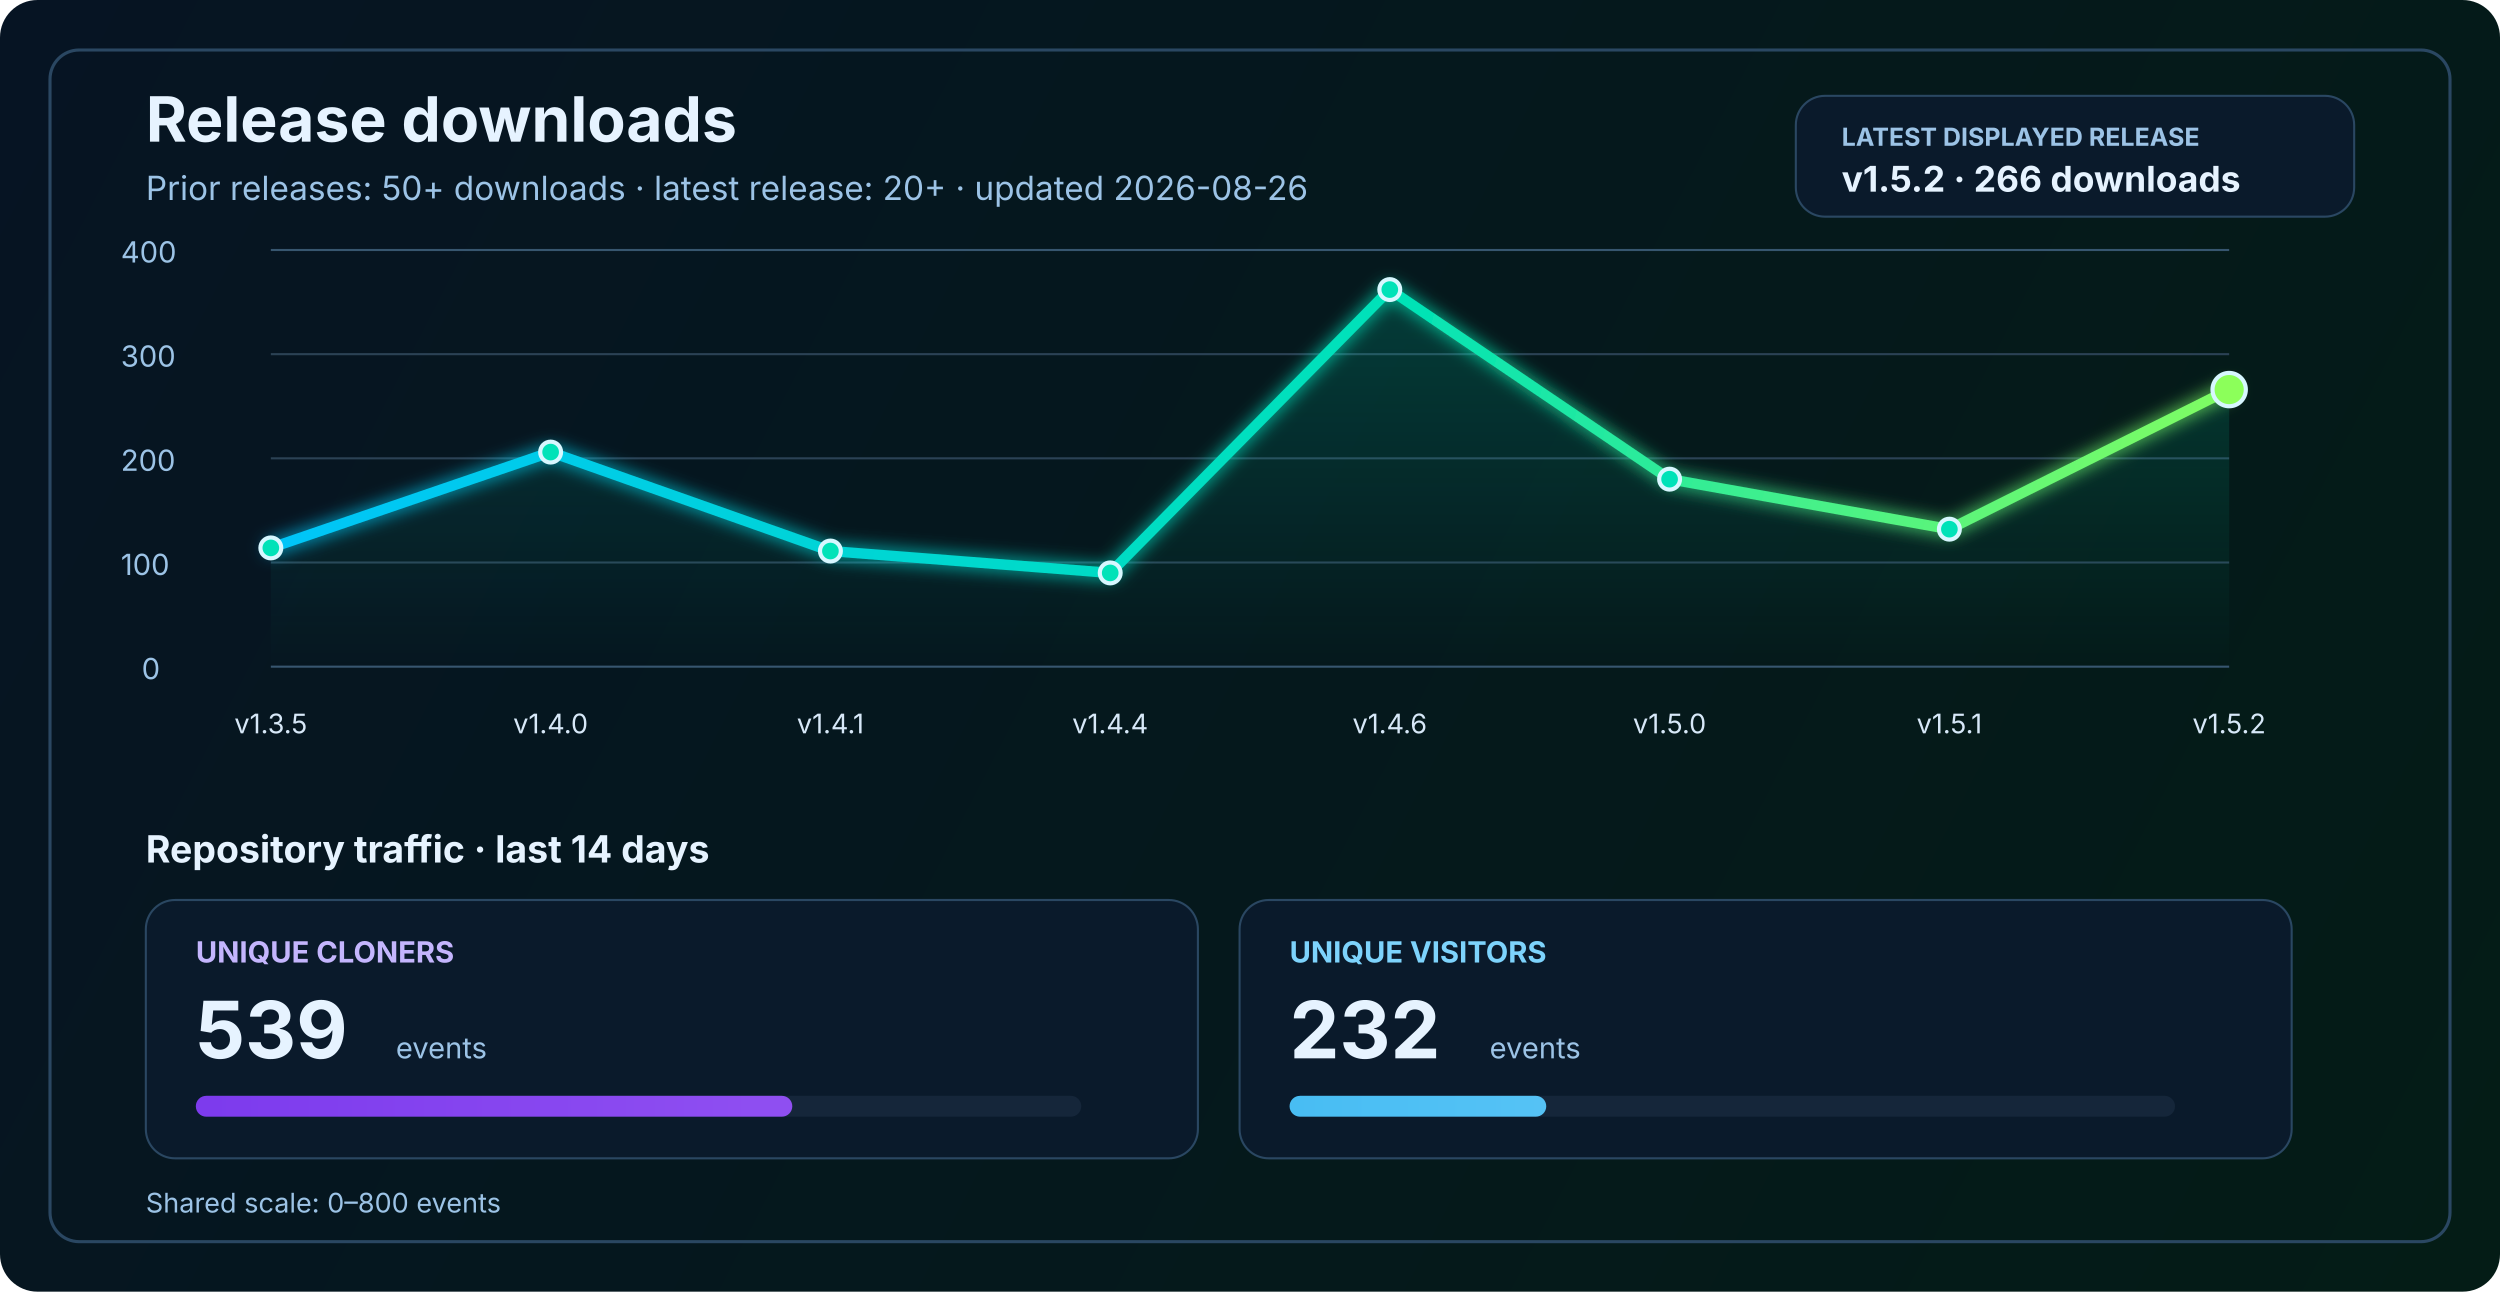
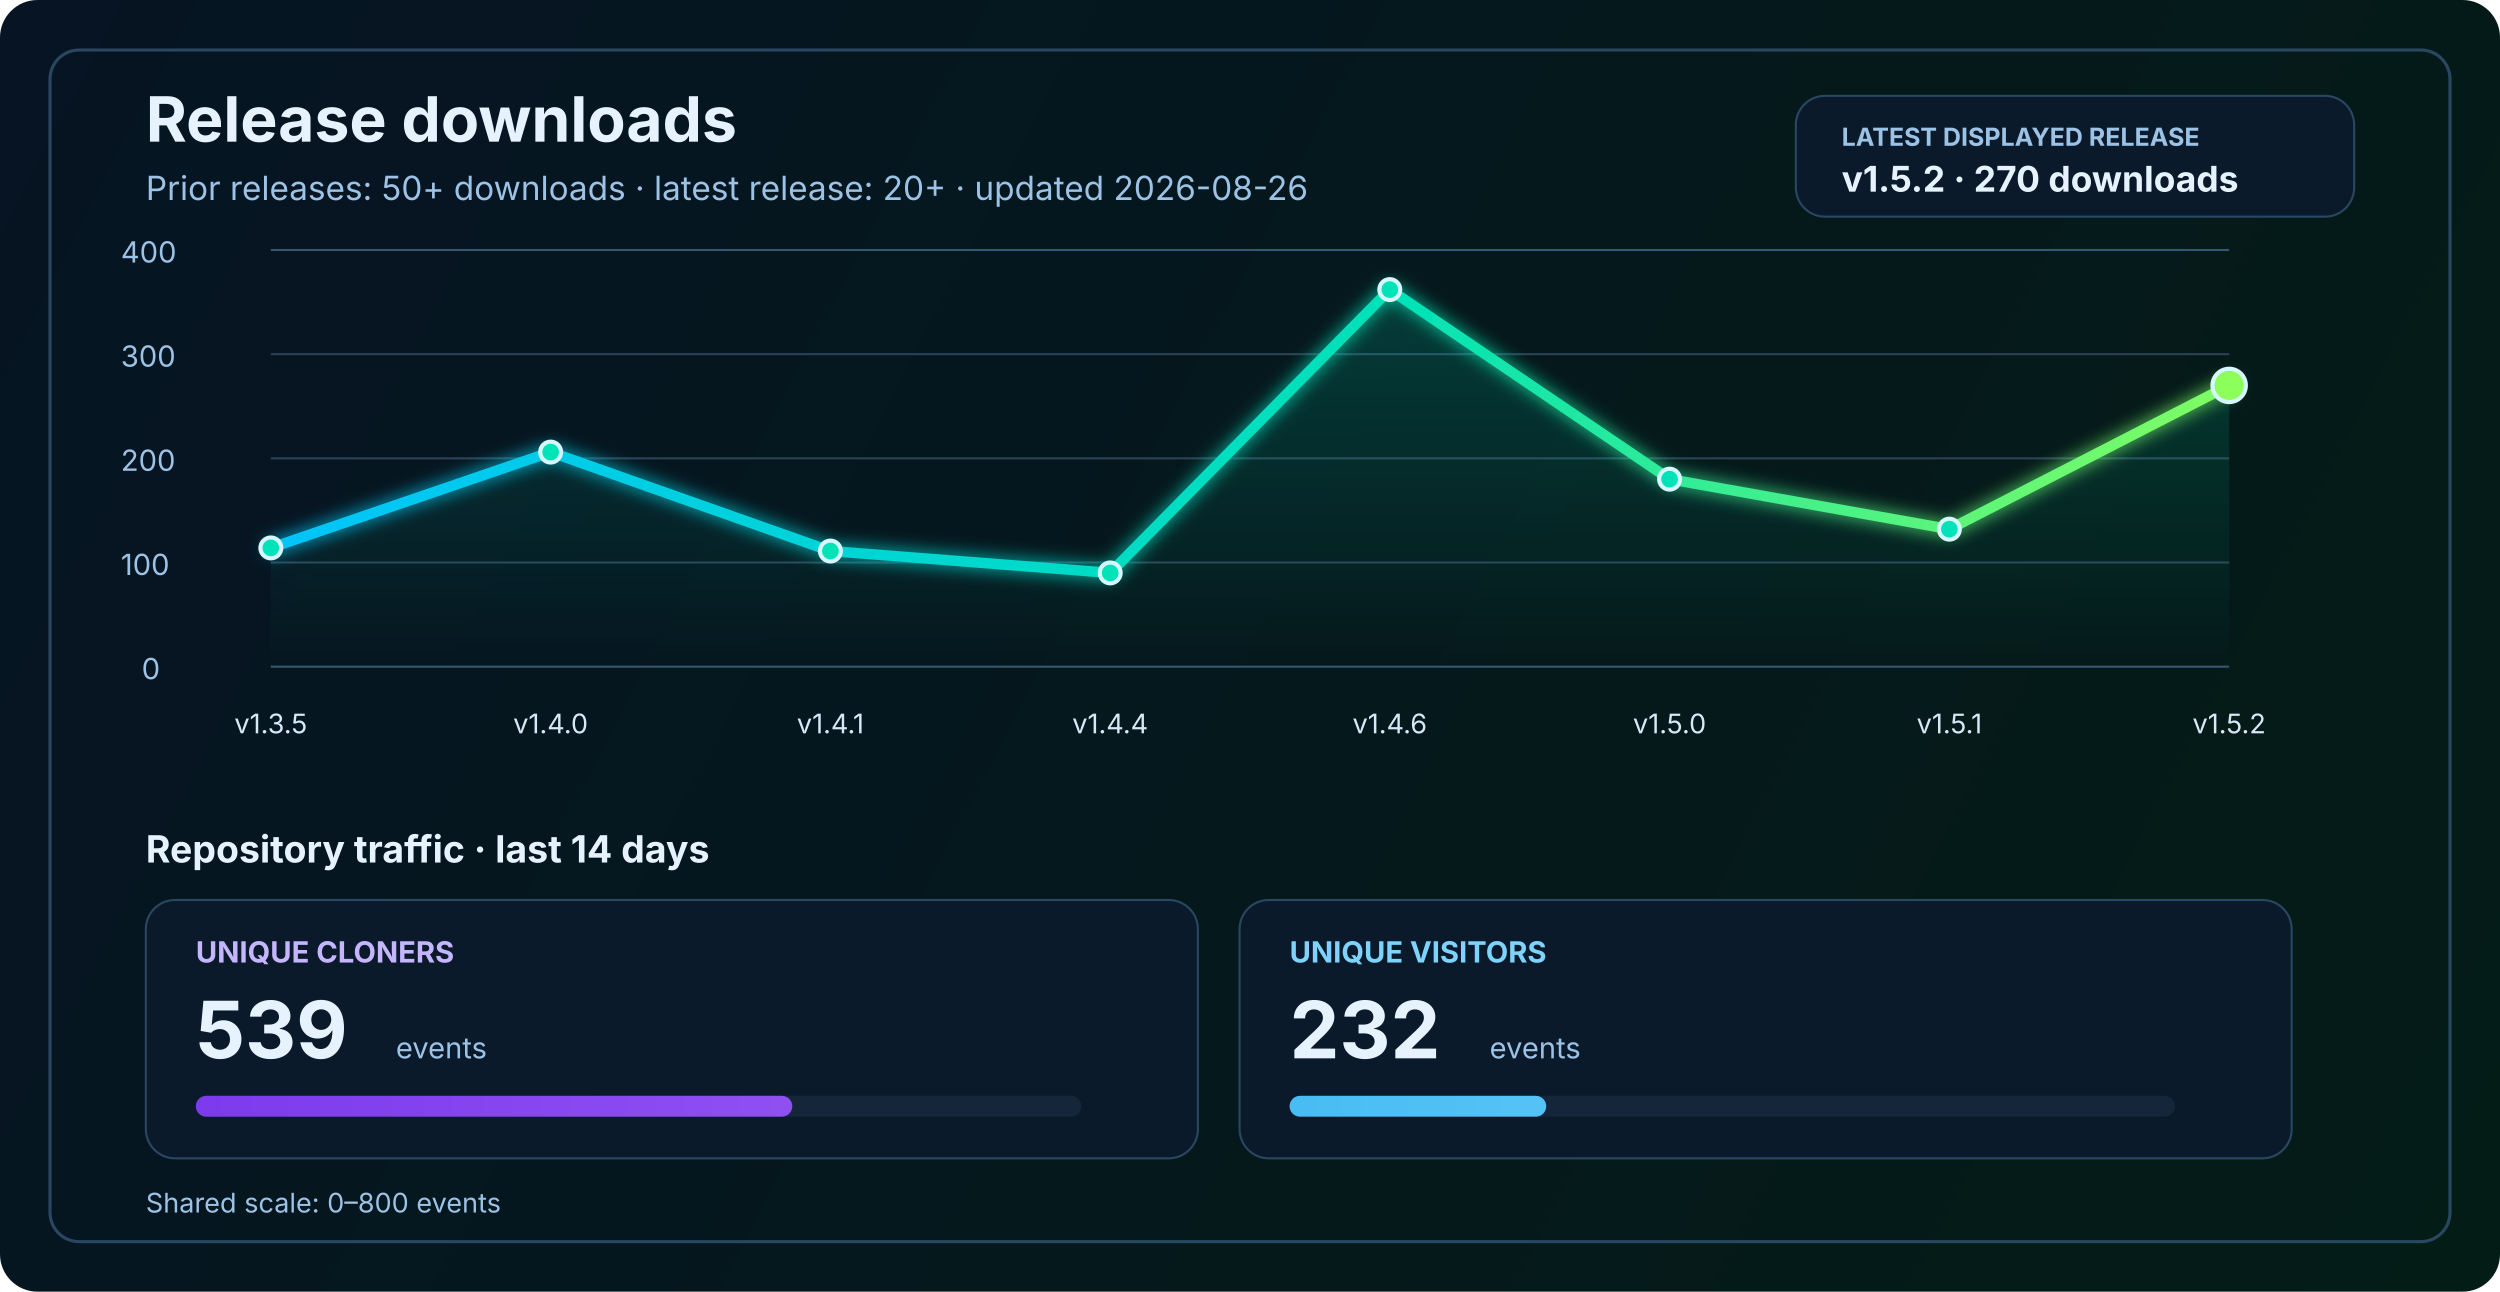
<svg xmlns="http://www.w3.org/2000/svg" width="1200" height="620" viewBox="0 0 1200 620" fill="none" role="img" aria-labelledby="title desc">
  <defs>
    <linearGradient id="bg" x1="0" y1="0" x2="1200" y2="620" gradientUnits="userSpaceOnUse">
      <stop stop-color="#061423" />
      <stop offset="1" stop-color="#041C16" />
    </linearGradient>
    <linearGradient id="line" x1="130" y1="86" x2="1070" y2="340" gradientUnits="userSpaceOnUse">
      <stop stop-color="#00C2FF" />
      <stop offset="0.55" stop-color="#00E2B8" />
      <stop offset="1" stop-color="#8CFF5A" />
    </linearGradient>
    <linearGradient id="area" x1="0" y1="120" x2="0" y2="320" gradientUnits="userSpaceOnUse">
      <stop stop-color="#00E2B8" stop-opacity="0.20" />
      <stop offset="1" stop-color="#00E2B8" stop-opacity="0" />
    </linearGradient>
    <linearGradient id="cloneFill" x1="86" y1="450" x2="1110" y2="450" gradientUnits="userSpaceOnUse">
      <stop stop-color="#7C3AED" />
      <stop offset="1" stop-color="#C084FC" />
    </linearGradient>
    <linearGradient id="viewFill" x1="86" y1="482" x2="1110" y2="482" gradientUnits="userSpaceOnUse">
      <stop stop-color="#0EA5E9" />
      <stop offset="1" stop-color="#7DD3FC" />
    </linearGradient>
    <filter id="glow" x="-50%" y="-50%" width="200%" height="200%">
      <feGaussianBlur stdDeviation="4" result="blur" />
      <feMerge>
        <feMergeNode in="blur" />
        <feMergeNode in="SourceGraphic" />
      </feMerge>
    </filter>
  </defs>
  <rect width="1200" height="620" rx="18" fill="url(#bg)" />
  <rect x="24" y="24" width="1152" height="572" rx="14" stroke="#2A4762" stroke-width="1.5" />
  <text x="70" y="68" fill="#E6F3FF" font-size="30" font-family="SF Pro Display, -apple-system, BlinkMacSystemFont, Segoe UI, sans-serif" font-weight="700">Release downloads</text>
  <text x="70" y="96" fill="#9CC3E6" font-size="16" font-family="SF Pro Text, -apple-system, BlinkMacSystemFont, Segoe UI, sans-serif">Prior releases: 50+ downloads · latest release: 20+ · updated 2026-08-26</text>
  <rect x="862" y="46" width="268" height="58" rx="14" fill="#0A1A2B" stroke="#2A4762" stroke-width="1" />
  <text x="884" y="70" fill="#9CC3E6" font-size="12" font-family="SF Pro Text, -apple-system, BlinkMacSystemFont, Segoe UI, sans-serif" font-weight="700">LATEST DISPLAYED RELEASE</text>
-   <text x="884" y="92" fill="#E6F3FF" font-size="17" font-family="SF Pro Text, -apple-system, BlinkMacSystemFont, Segoe UI, sans-serif" font-weight="700">v1.5.2 · 266 downloads</text>
+   <text x="884" y="92" fill="#E6F3FF" font-size="17" font-family="SF Pro Text, -apple-system, BlinkMacSystemFont, Segoe UI, sans-serif" font-weight="700">v1.5.2 · 270 downloads</text>
  <line x1="130" y1="320.0" x2="1070" y2="320.0" stroke="#37566F" stroke-width="1" />
  <line x1="130" y1="270.0" x2="1070" y2="270.0" stroke="#2B4255" stroke-width="1" />
  <line x1="130" y1="220.0" x2="1070" y2="220.0" stroke="#2B4255" stroke-width="1" />
  <line x1="130" y1="170.0" x2="1070" y2="170.0" stroke="#2B4255" stroke-width="1" />
  <line x1="130" y1="120.0" x2="1070" y2="120.0" stroke="#37566F" stroke-width="1" />
  <text x="68" y="326.0" fill="#9CC3E6" font-size="14" font-family="SF Pro Text, -apple-system, BlinkMacSystemFont, Segoe UI, sans-serif">0</text>
  <text x="58" y="276.0" fill="#9CC3E6" font-size="14" font-family="SF Pro Text, -apple-system, BlinkMacSystemFont, Segoe UI, sans-serif">100</text>
  <text x="58" y="226.0" fill="#9CC3E6" font-size="14" font-family="SF Pro Text, -apple-system, BlinkMacSystemFont, Segoe UI, sans-serif">200</text>
  <text x="58" y="176.0" fill="#9CC3E6" font-size="14" font-family="SF Pro Text, -apple-system, BlinkMacSystemFont, Segoe UI, sans-serif">300</text>
  <text x="58" y="126.0" fill="#9CC3E6" font-size="14" font-family="SF Pro Text, -apple-system, BlinkMacSystemFont, Segoe UI, sans-serif">400</text>
-   <path d="M 130.0 263.0 L 264.3 217.0 L 398.6 264.5 L 532.9 275.0 L 667.1 139.0 L 801.4 230.0 L 935.7 254.0 L 1070.0 187.0 L 1070 320 L 130 320 Z" fill="url(#area)" />
-   <polyline points="130.0,263.0 264.3,217.0 398.6,264.5 532.9,275.0 667.1,139.0 801.4,230.0 935.7,254.0 1070.0,187.0" fill="none" stroke="url(#line)" stroke-width="5" stroke-linecap="round" stroke-linejoin="round" filter="url(#glow)" />
+   <path d="M 130.0 263.0 L 264.3 217.0 L 398.6 264.5 L 532.9 275.0 L 667.1 139.0 L 801.4 230.0 L 935.7 254.0 L 1070.0 185.0 L 1070 320 L 130 320 Z" fill="url(#area)" />
+   <polyline points="130.0,263.0 264.3,217.0 398.6,264.5 532.9,275.0 667.1,139.0 801.4,230.0 935.7,254.0 1070.0,185.0" fill="none" stroke="url(#line)" stroke-width="5" stroke-linecap="round" stroke-linejoin="round" filter="url(#glow)" />
  <circle cx="130.0" cy="263.0" r="5" fill="#00E2B8" stroke="#D7F7FF" stroke-width="2" />
  <circle cx="264.3" cy="217.0" r="5" fill="#00E2B8" stroke="#D7F7FF" stroke-width="2" />
  <circle cx="398.6" cy="264.5" r="5" fill="#00E2B8" stroke="#D7F7FF" stroke-width="2" />
  <circle cx="532.9" cy="275.0" r="5" fill="#00E2B8" stroke="#D7F7FF" stroke-width="2" />
  <circle cx="667.1" cy="139.0" r="5" fill="#00E2B8" stroke="#D7F7FF" stroke-width="2" />
  <circle cx="801.4" cy="230.0" r="5" fill="#00E2B8" stroke="#D7F7FF" stroke-width="2" />
  <circle cx="935.7" cy="254.0" r="5" fill="#00E2B8" stroke="#D7F7FF" stroke-width="2" />
-   <circle cx="1070.0" cy="187.0" r="8" fill="#8CFF5A" stroke="#D7F7FF" stroke-width="2" />
+   <circle cx="1070.0" cy="185.0" r="8" fill="#8CFF5A" stroke="#D7F7FF" stroke-width="2" />
  <text x="130.0" y="352" text-anchor="middle" fill="#D7E8F8" font-size="13" font-family="SF Pro Text, -apple-system, BlinkMacSystemFont, Segoe UI, sans-serif">v1.3.5</text>
  <text x="264.3" y="352" text-anchor="middle" fill="#D7E8F8" font-size="13" font-family="SF Pro Text, -apple-system, BlinkMacSystemFont, Segoe UI, sans-serif">v1.4.0</text>
  <text x="398.6" y="352" text-anchor="middle" fill="#D7E8F8" font-size="13" font-family="SF Pro Text, -apple-system, BlinkMacSystemFont, Segoe UI, sans-serif">v1.4.1</text>
  <text x="532.9" y="352" text-anchor="middle" fill="#D7E8F8" font-size="13" font-family="SF Pro Text, -apple-system, BlinkMacSystemFont, Segoe UI, sans-serif">v1.4.4</text>
  <text x="667.1" y="352" text-anchor="middle" fill="#D7E8F8" font-size="13" font-family="SF Pro Text, -apple-system, BlinkMacSystemFont, Segoe UI, sans-serif">v1.4.6</text>
  <text x="801.4" y="352" text-anchor="middle" fill="#D7E8F8" font-size="13" font-family="SF Pro Text, -apple-system, BlinkMacSystemFont, Segoe UI, sans-serif">v1.5.0</text>
  <text x="935.7" y="352" text-anchor="middle" fill="#D7E8F8" font-size="13" font-family="SF Pro Text, -apple-system, BlinkMacSystemFont, Segoe UI, sans-serif">v1.5.1</text>
  <text x="1070.0" y="352" text-anchor="middle" fill="#D7E8F8" font-size="13" font-family="SF Pro Text, -apple-system, BlinkMacSystemFont, Segoe UI, sans-serif">v1.5.2</text>
  <text x="70" y="414" fill="#E6F3FF" font-size="18" font-family="SF Pro Text, -apple-system, BlinkMacSystemFont, Segoe UI, sans-serif" font-weight="700">Repository traffic · last 14 days</text>
  <rect x="70" y="432" width="505" height="124" rx="14" fill="#0A1A2B" stroke="#2A4762" stroke-width="1" />
  <text x="94" y="462" fill="#C4B5FD" font-size="14" font-family="SF Pro Text, -apple-system, BlinkMacSystemFont, Segoe UI, sans-serif" font-weight="700">UNIQUE CLONERS</text>
  <text x="94" y="508" fill="#E6F3FF" font-size="38" font-family="SF Pro Display, -apple-system, BlinkMacSystemFont, Segoe UI, sans-serif" font-weight="700">539</text>
  <text x="190" y="508" fill="#9CC3E6" font-size="14" font-family="SF Pro Text, -apple-system, BlinkMacSystemFont, Segoe UI, sans-serif">events</text>
  <rect x="94" y="526" width="425" height="10" rx="5" fill="#15263A" />
  <rect x="94" y="526" width="286.3" height="10" rx="5" fill="url(#cloneFill)" />
  <rect x="595" y="432" width="505" height="124" rx="14" fill="#0A1A2B" stroke="#2A4762" stroke-width="1" />
  <text x="619" y="462" fill="#7DD3FC" font-size="14" font-family="SF Pro Text, -apple-system, BlinkMacSystemFont, Segoe UI, sans-serif" font-weight="700">UNIQUE VISITORS</text>
  <text x="619" y="508" fill="#E6F3FF" font-size="38" font-family="SF Pro Display, -apple-system, BlinkMacSystemFont, Segoe UI, sans-serif" font-weight="700">232</text>
  <text x="715" y="508" fill="#9CC3E6" font-size="14" font-family="SF Pro Text, -apple-system, BlinkMacSystemFont, Segoe UI, sans-serif">events</text>
  <rect x="619" y="526" width="425" height="10" rx="5" fill="#15263A" />
  <rect x="619" y="526" width="123.2" height="10" rx="5" fill="url(#viewFill)" />
  <text x="70" y="582" fill="#9CC3E6" font-size="13" font-family="SF Pro Text, -apple-system, BlinkMacSystemFont, Segoe UI, sans-serif">Shared scale: 0–800 events</text>
</svg>
